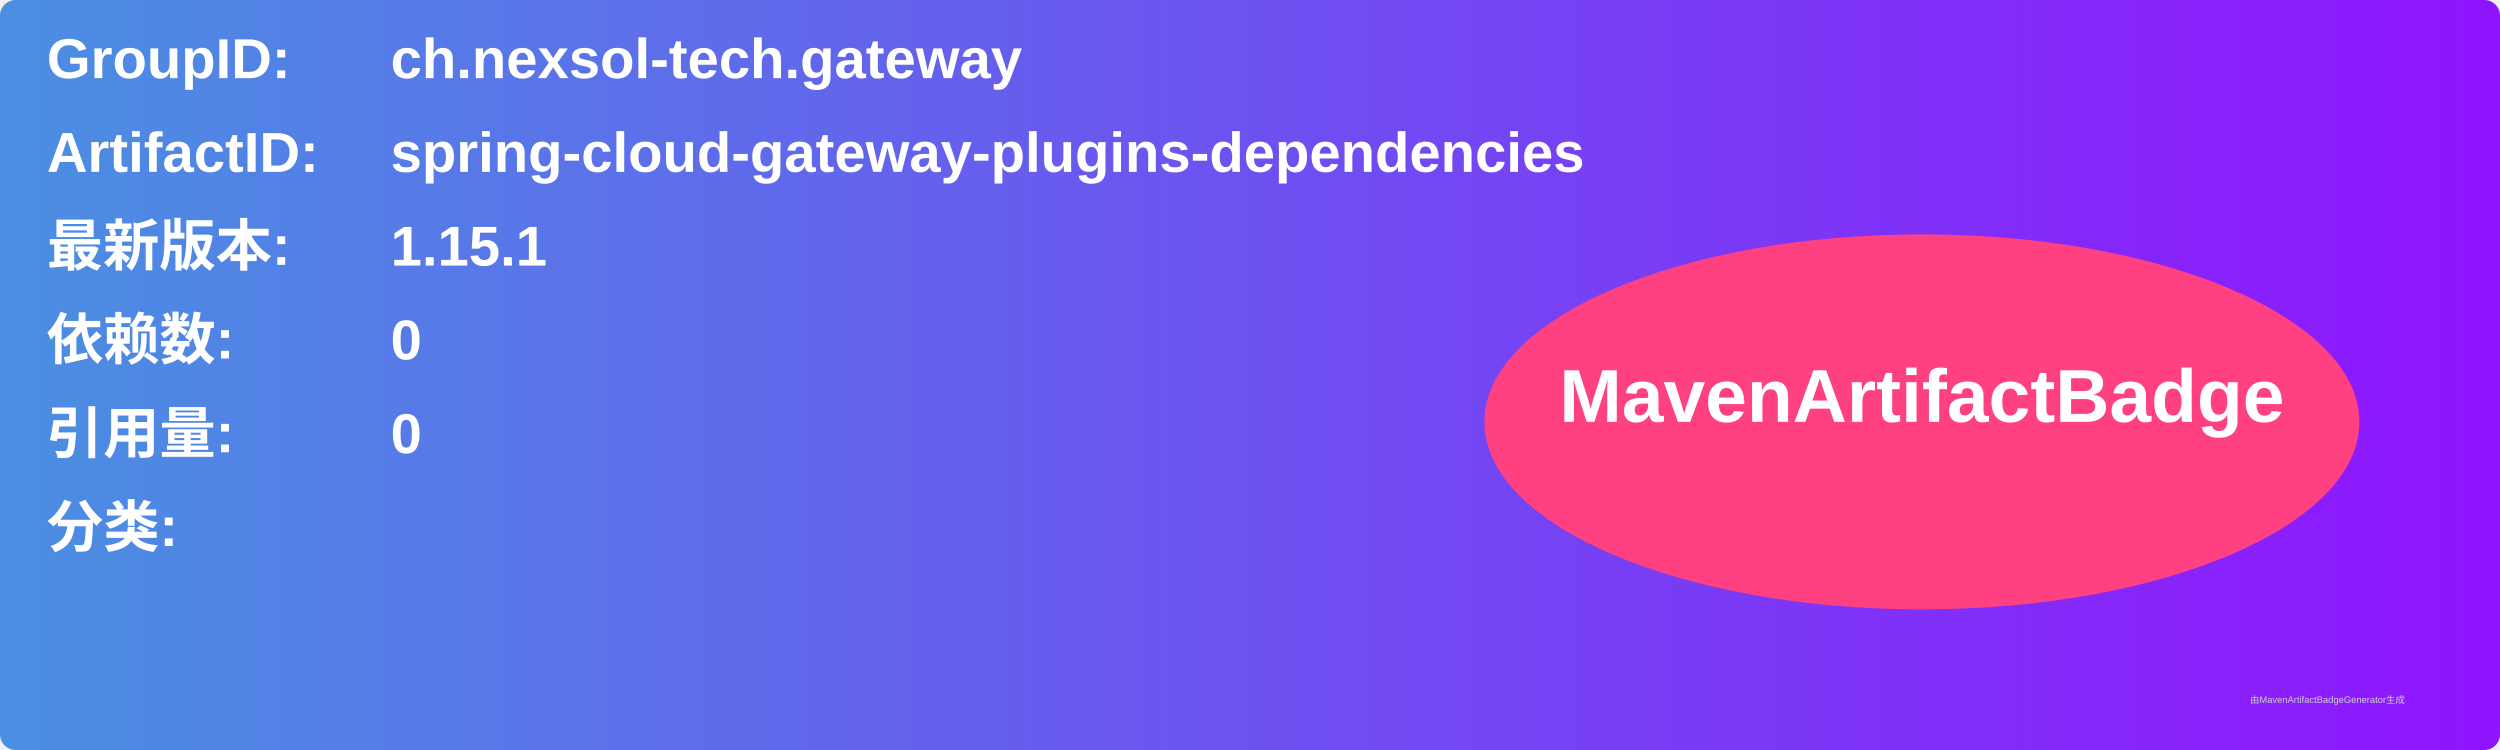
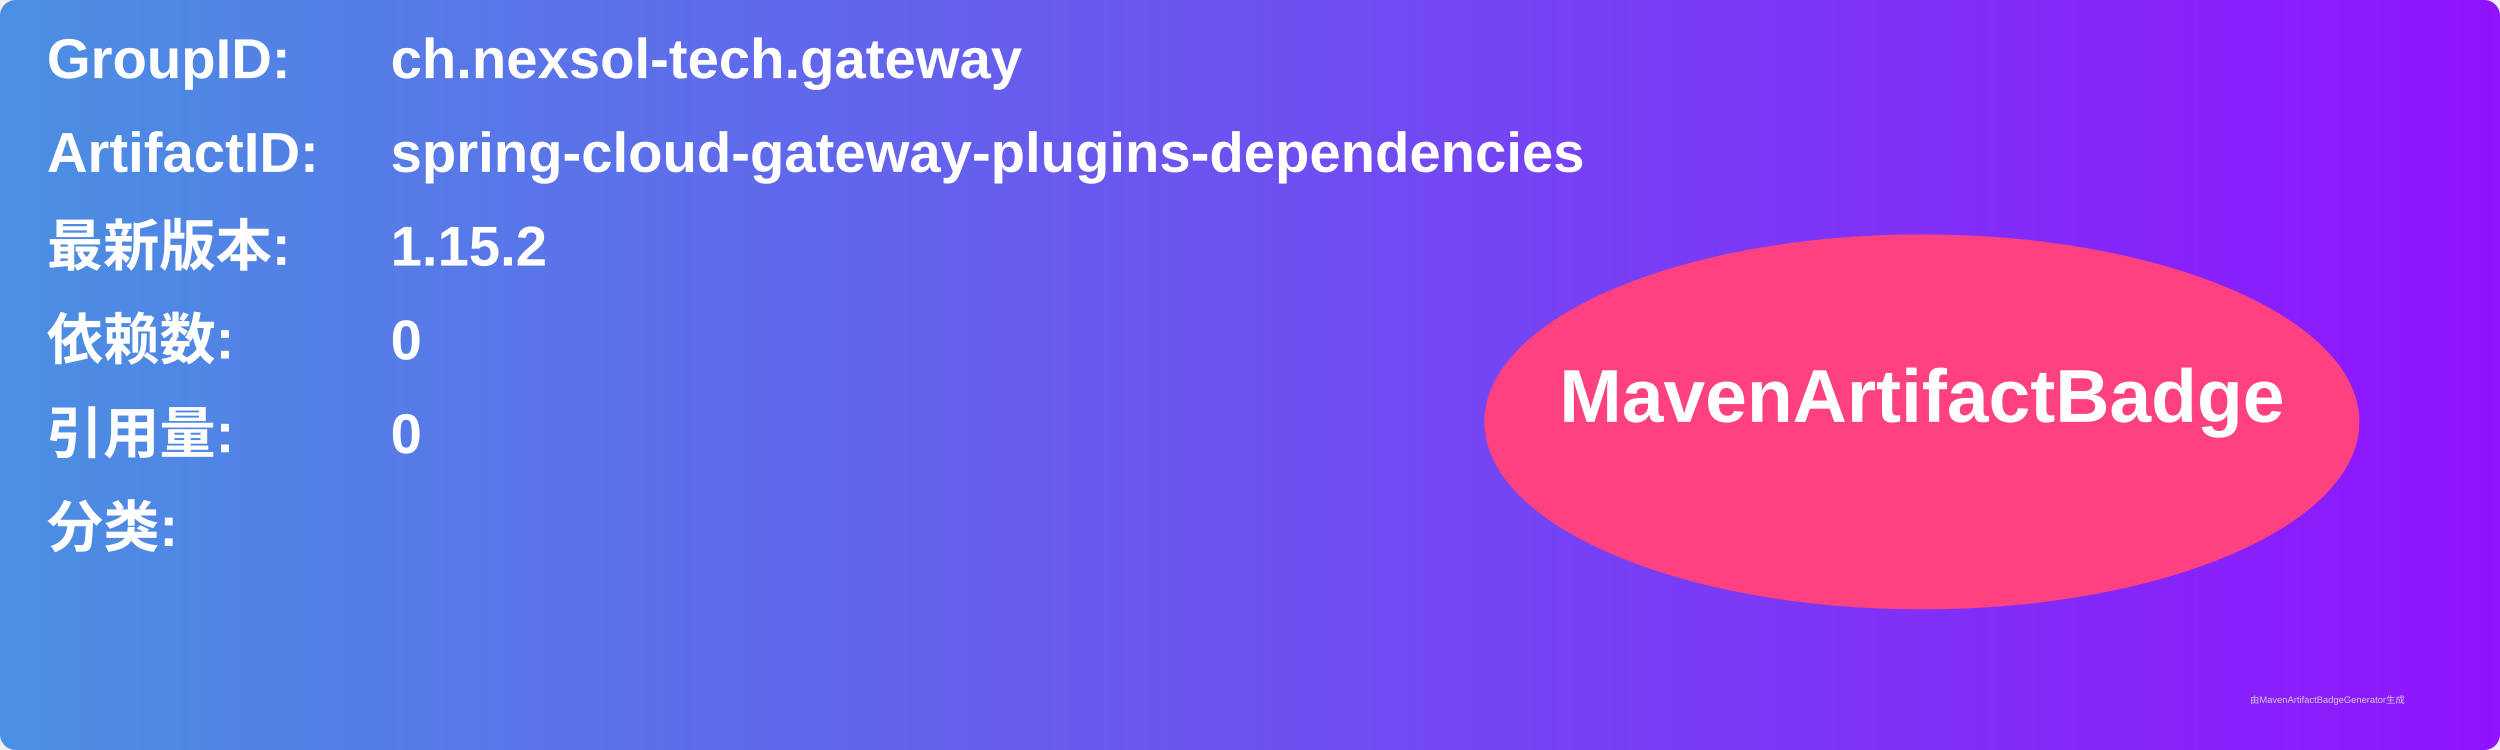
<svg xmlns="http://www.w3.org/2000/svg" width="800" height="240" viewBox="0 0 800 240">
  <linearGradient id="grad" x1="0%" y1="0%" x2="100%" y2="0%">
    <stop offset="0%" stop-color="#4a90e2" />
    <stop offset="100%" stop-color="#9013fe" />
  </linearGradient>
  <rect width="100%" height="100%" rx="5" ry="5" fill="url(#grad)" />
  <g transform="translate(15, 15)">
    <text x="0" y="10" font-family="Arial" font-size="18" fill="white" font-weight="bold" width="260">GroupID:</text>
    <text x="110" y="10" font-family="Arial" font-size="18" fill="white" font-weight="bold" width="460">ch.nexsol-tech.gateway</text>
    <text x="0" y="40" font-family="Arial" font-size="18" fill="white" font-weight="bold" width="260">ArtifactID:</text>
    <text x="110" y="40" font-family="Arial" font-size="18" fill="white" font-weight="bold" width="460">spring-cloud-gateway-plugins-dependencies</text>
    <text x="0" y="70" font-family="Arial" font-size="18" fill="white" font-weight="bold">最新版本:</text>
    <text x="110" y="70" font-family="Arial" font-size="18" fill="white" font-weight="bold">
-       <tspan font-weight="bold">1.15.1</tspan>
+       <tspan font-weight="bold">1.15.2</tspan>
    </text>
    <text x="0" y="100" font-family="Arial" font-size="18" fill="white" font-weight="bold">依赖数: </text>
    <text x="110" y="100" font-family="Arial" font-size="18" fill="white">
      <tspan font-weight="bold">0</tspan>
    </text>
    <text x="0" y="130" font-family="Arial" font-size="18" fill="white" font-weight="bold">引用量: </text>
    <text x="110" y="130" font-family="Arial" font-size="18" fill="white">
      <tspan font-weight="bold">0</tspan>
    </text>
    <text x="0" y="160" font-family="Arial" font-size="18" fill="white" font-weight="bold">分类:</text>
    <text x="10" y="190" font-family="Arial" font-size="10" fill="white">
      <tspan font-weight="bold" />
    </text>
    <ellipse cx="600" cy="120" rx="140" ry="60" fill="#ff4081" />
    <text x="600" y="120" text-anchor="middle" font-family="Arial" font-size="24" fill="white" font-weight="bold">MavenArtifactBadge</text>
  </g>
  <text x="720" y="225" font-family="Arial" font-size="3" fill="#d0d0d0">由MavenArtifactBadgeGenerator生成</text>
</svg>
